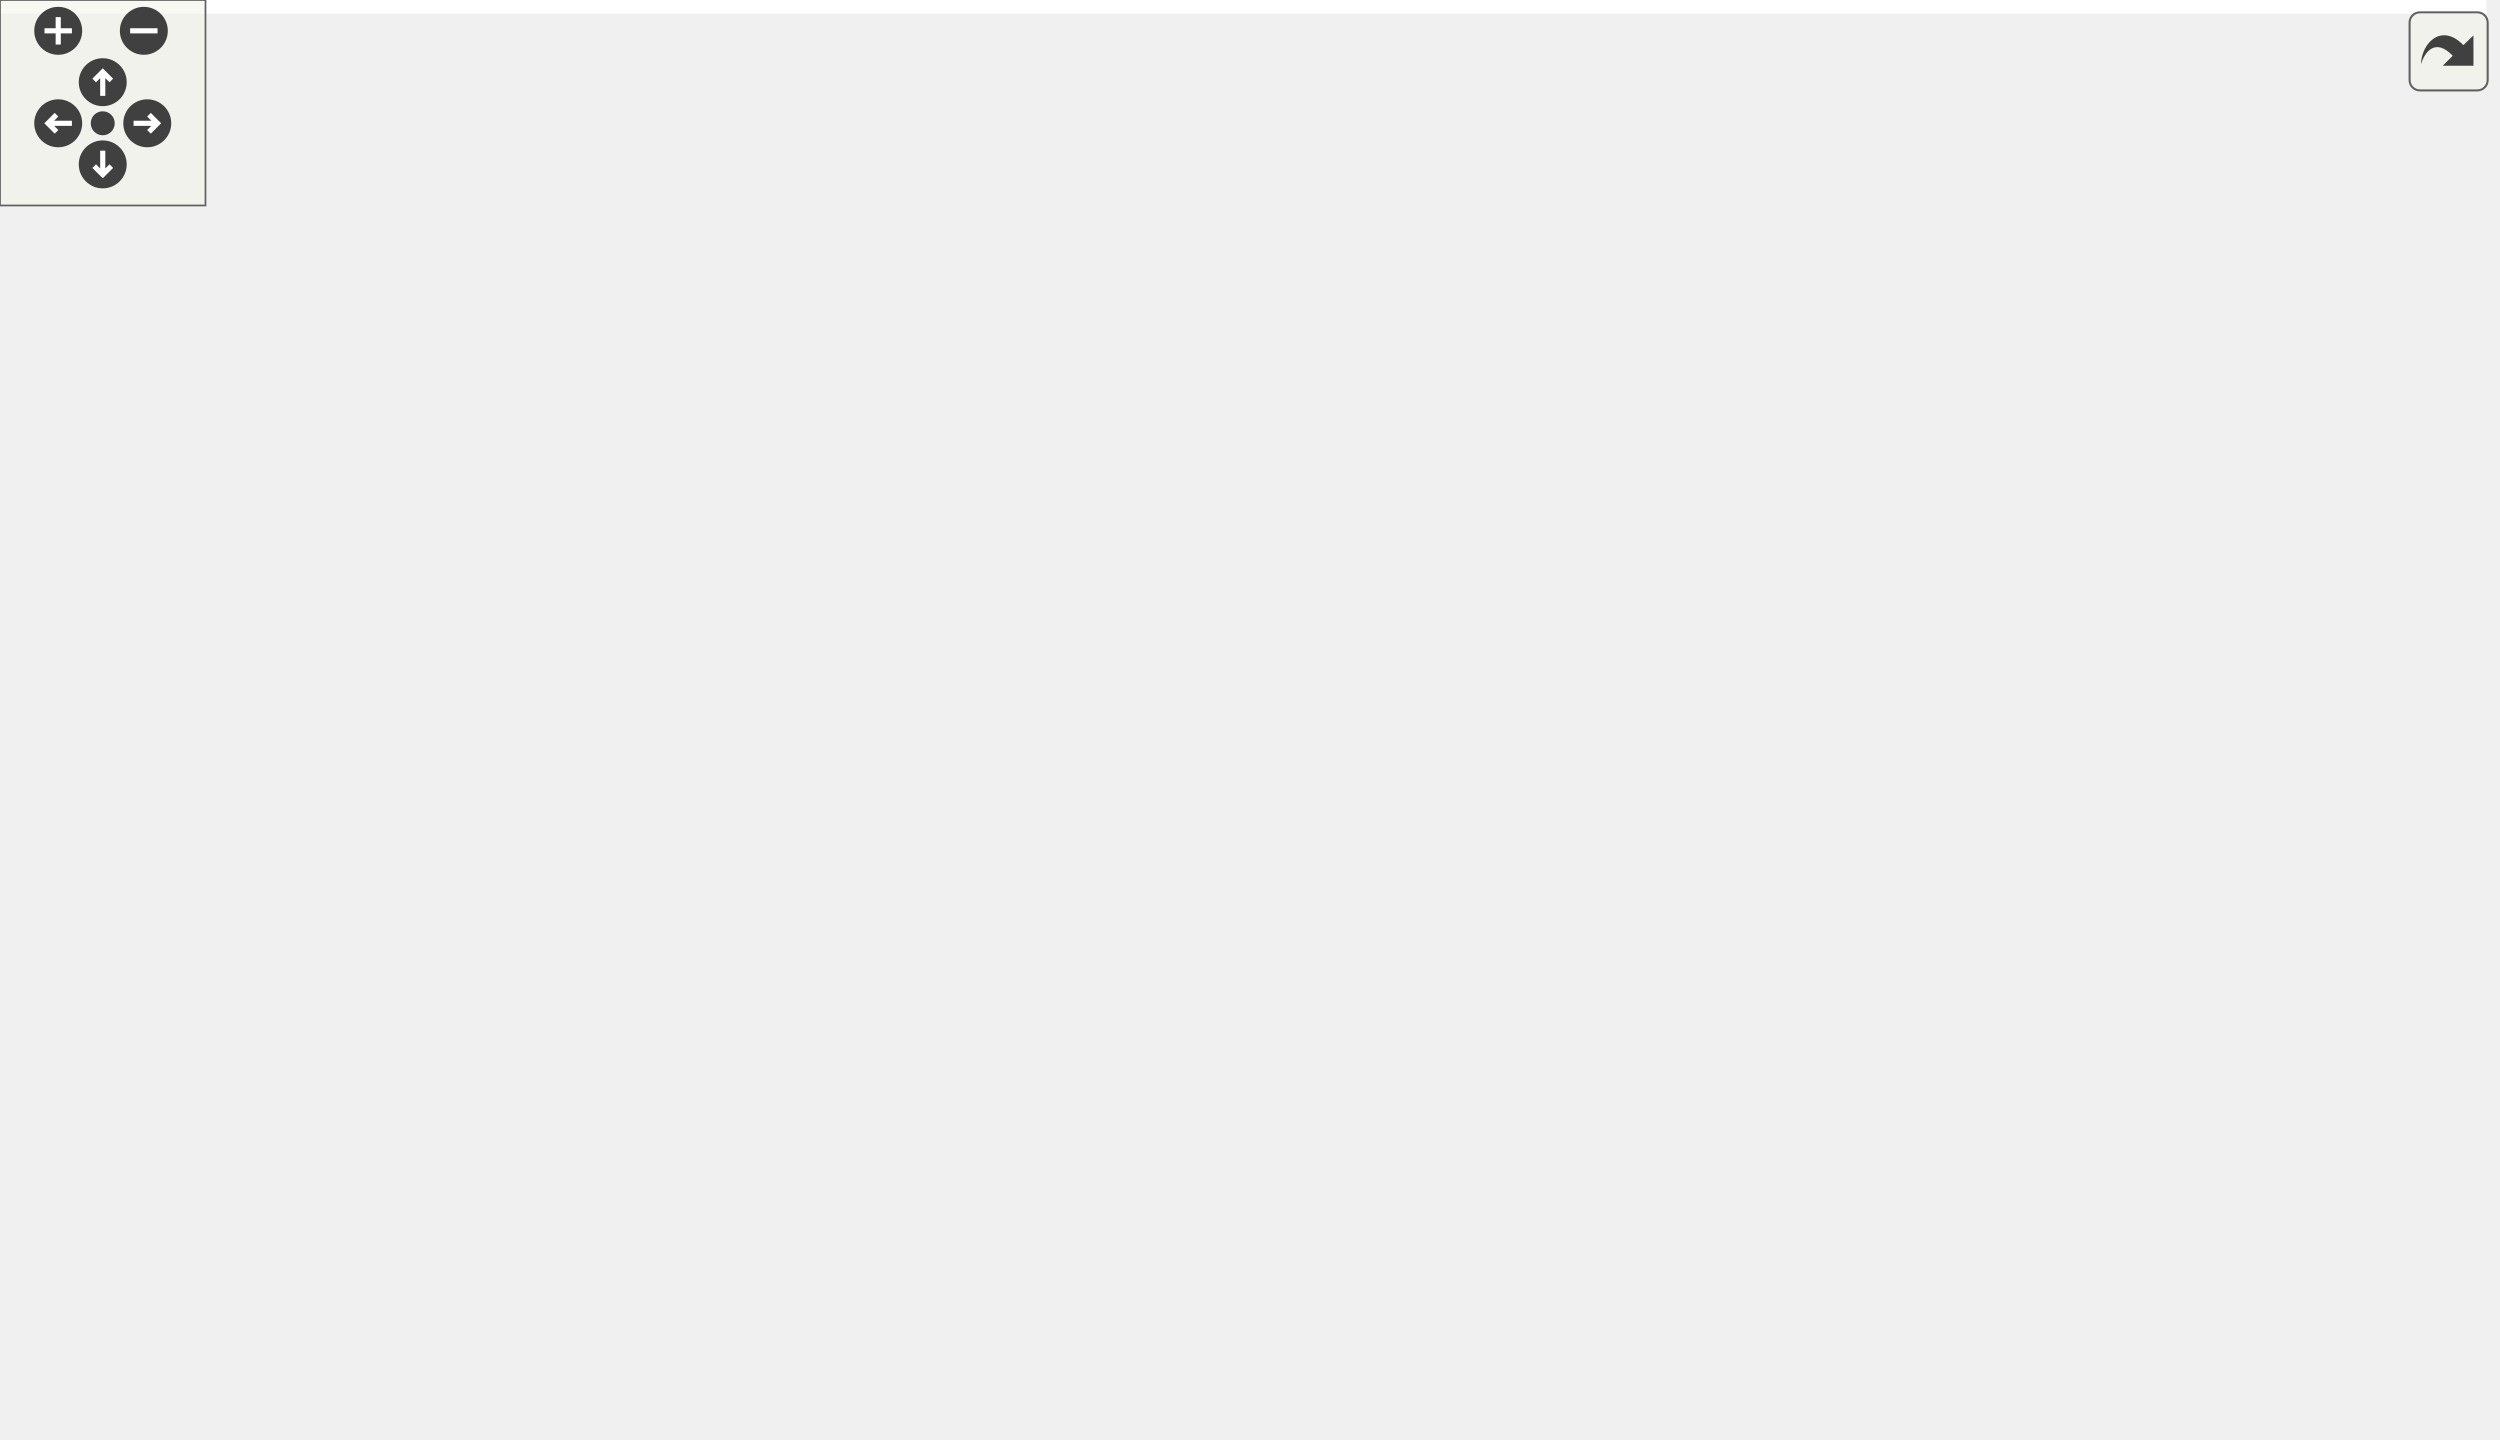
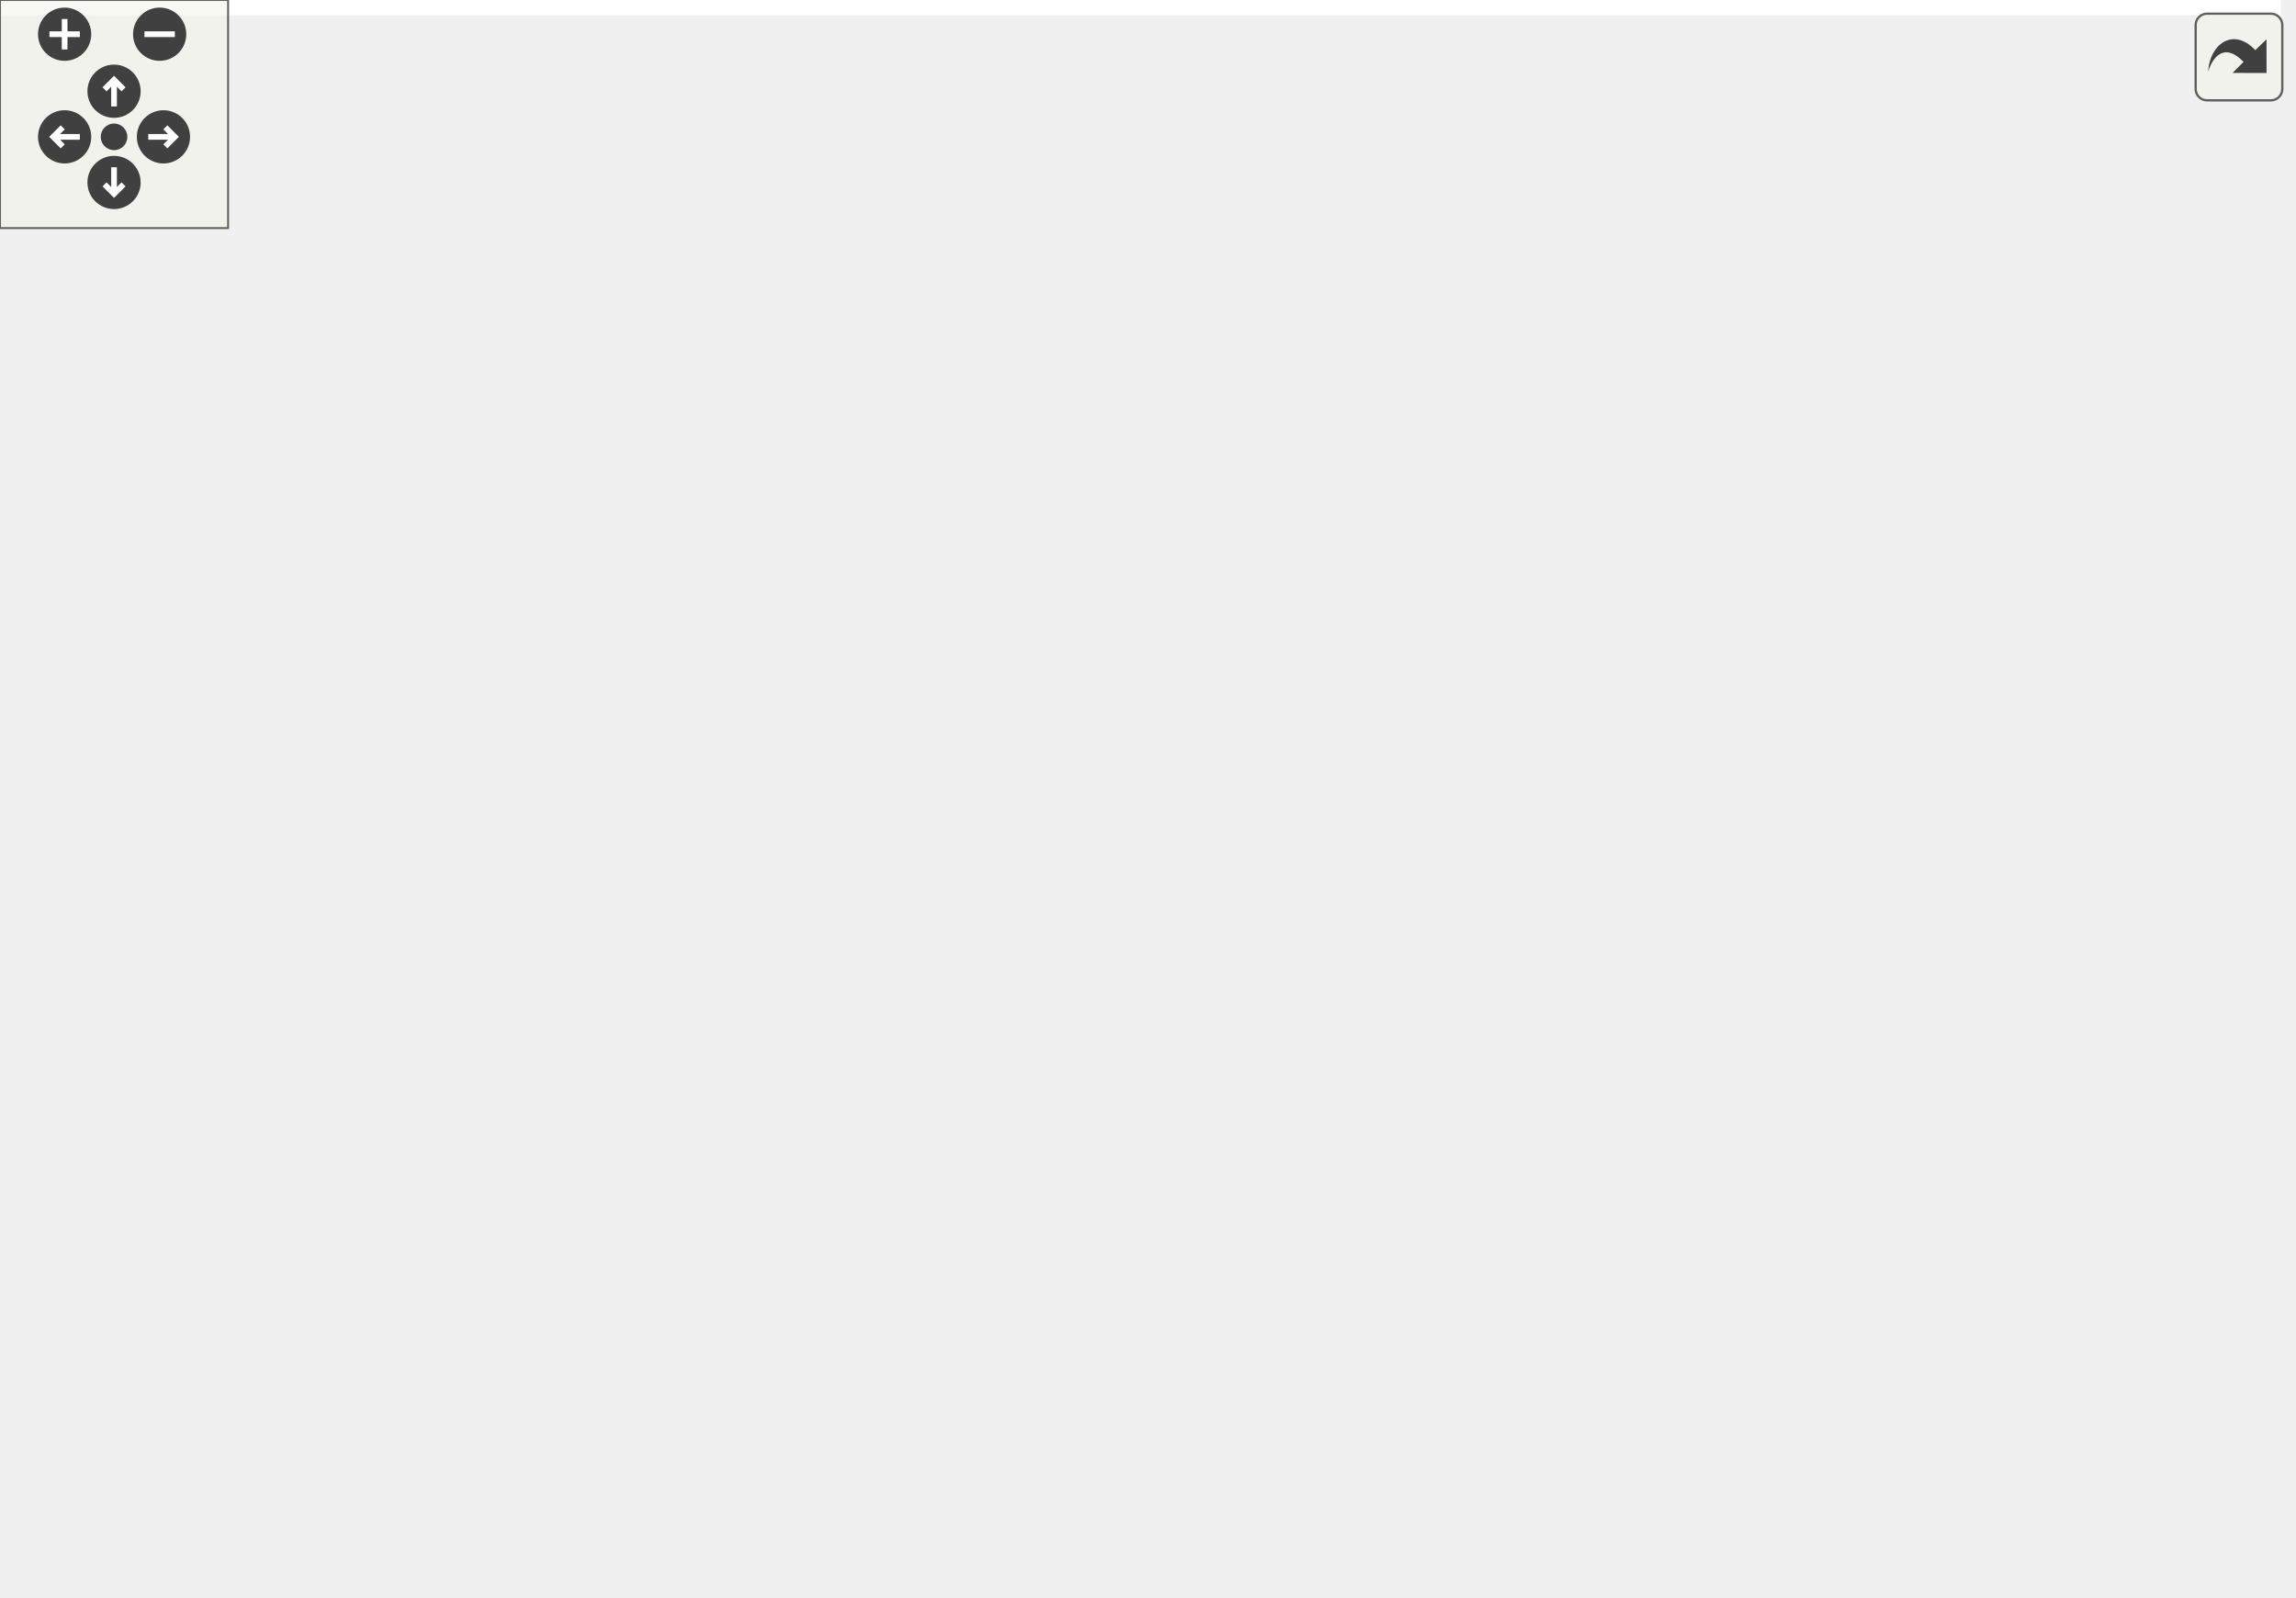
<svg xmlns="http://www.w3.org/2000/svg" xmlns:xlink="http://www.w3.org/1999/xlink" id="main" version="1.1" xml:space="preserve">
  <style type="text/css">
.edge:hover path { stroke: red; }
.edge:hover polygon { stroke: red; fill: red; }
</style>
  <defs>
    <circle id="rim" cx="0" cy="0" r="7" />
    <circle id="rim2" cx="0" cy="0" r="3.5" />
    <g id="zoomPlus">
      <use xlink:href="#rim" fill="#404040">
        <set attributeName="fill" to="#808080" begin="zoomplus.mouseover" end="zoomplus.mouseout" />
      </use>
      <path d="M-4,0h8M0,-4v8" fill="none" stroke="white" stroke-width="1.5" pointer-events="none" />
    </g>
    <g id="zoomMin">
      <use xlink:href="#rim" fill="#404040">
        <set attributeName="fill" to="#808080" begin="zoomminus.mouseover" end="zoomminus.mouseout" />
      </use>
      <path d="M-4,0h8" fill="none" stroke="white" stroke-width="1.5" pointer-events="none" />
    </g>
    <g id="dirArrow">
      <path fill="none" stroke="white" stroke-width="1.5" d="M0,-3.0v7 M-2.5,-0.5L0,-3.0L2.5,-0.5" />
    </g>
    <g id="resetDef">
      <use xlink:href="#rim2" fill="#404040">
        <set attributeName="fill" to="#808080" begin="reset.mouseover" end="reset.mouseout" />
      </use>
    </g>
  </defs>
  <svg id="graph" class="graph">
    <g id="viewport">
-       <polygon fill="white" stroke="none" points="-4,4 -4,-360 726,-360 726,4 -4,4" />
+       <polygon fill="white" stroke="none" points="-4,4 -4,-360 600,-360 600,4 -4,4" />
      <g id="node1" class="node">
-         <polygon fill="#bfbfbf" stroke="black" points="213.5,-336.5 213.5,-355.5 284.5,-355.5 284.5,-336.5 213.5,-336.5" />
-         <text text-anchor="middle" x="249" y="-343.5" font-family="Helvetica,sans-Serif" font-size="10.00">LineEdit.hpp</text>
+         <polygon fill="#bfbfbf" stroke="black" points="335.5,-336.5 335.5,-355.5 406.5,-355.5 406.5,-336.5 335.5,-336.5" />
+         <text text-anchor="middle" x="371" y="-343.5" font-family="Helvetica,sans-Serif" font-size="10.00">LineEdit.hpp</text>
      </g>
      <g id="node2" class="node">
        <g id="a_node2">
          <a xlink:href="_widget_8hpp.html" target="_top" xlink:title="Widget.hpp">
-             <polygon fill="white" stroke="black" points="66,-224.5 66,-243.5 132,-243.5 132,-224.5 66,-224.5" />
-             <text text-anchor="middle" x="99" y="-231.5" font-family="Helvetica,sans-Serif" font-size="10.00">Widget.hpp</text>
+             <polygon fill="white" stroke="black" points="147,-280.5 147,-299.5 213,-299.5 213,-280.5 147,-280.5" />
+             <text text-anchor="middle" x="180" y="-287.5" font-family="Helvetica,sans-Serif" font-size="10.00">Widget.hpp</text>
          </a>
        </g>
      </g>
      <g id="edge1" class="edge">
-         <path fill="none" stroke="midnightblue" d="M213.325,-341.71C183.872,-337.13 142.989,-326.179 118,-300 106.214,-287.653 101.685,-268.404 99.973,-254.053" />
-         <polygon fill="midnightblue" stroke="midnightblue" points="103.439,-253.493 99.119,-243.819 96.463,-254.076 103.439,-253.493" />
+         <path fill="none" stroke="midnightblue" d="M340.735,-336.444C308.045,-327.201 255.818,-312.436 219.817,-302.257" />
+         <polygon fill="midnightblue" stroke="midnightblue" points="220.698,-298.869 210.123,-299.516 218.794,-305.605 220.698,-298.869" />
+       </g>
+       <g id="node19" class="node">
+         <g id="a_node19">
+           <a xlink:href="_graphics_rectangle_8hpp.html" target="_top" xlink:title="GraphicsRectangle.hpp">
+             <polygon fill="white" stroke="black" points="249.5,-280.5 249.5,-299.5 368.5,-299.5 368.5,-280.5 249.5,-280.5" />
+             <text text-anchor="middle" x="309" y="-287.5" font-family="Helvetica,sans-Serif" font-size="10.00">GraphicsRectangle.hpp</text>
+           </a>
+         </g>
+       </g>
+       <g id="edge22" class="edge">
+         <path fill="none" stroke="midnightblue" d="M361.039,-336.324C351.873,-328.341 338.063,-316.313 326.972,-306.653" />
+         <polygon fill="midnightblue" stroke="midnightblue" points="328.982,-303.762 319.143,-299.834 324.385,-309.041 328.982,-303.762" />
+       </g>
+       <g id="node21" class="node">
+         <g id="a_node21">
+           <a xlink:href="_graphics_text_8hpp.html" target="_top" xlink:title="Classe GraphicsText. ">
+             <polygon fill="white" stroke="black" points="502,-224.5 502,-243.5 596,-243.5 596,-224.5 502,-224.5" />
+             <text text-anchor="middle" x="549" y="-231.5" font-family="Helvetica,sans-Serif" font-size="10.00">GraphicsText.hpp</text>
+           </a>
+         </g>
+       </g>
+       <g id="edge25" class="edge">
+         <path fill="none" stroke="midnightblue" d="M404.686,-336.438C429.164,-329.208 462.358,-317.249 488,-300 507.566,-286.838 525.451,-266.316 536.725,-251.859" />
+         <polygon fill="midnightblue" stroke="midnightblue" points="539.608,-253.849 542.845,-243.761 534.023,-249.628 539.608,-253.849" />
      </g>
      <g id="node22" class="node">
        <g id="a_node22">
-           <a xlink:href="_graphics_rectangle_8hpp.html" target="_top" xlink:title="GraphicsRectangle.hpp">
-             <polygon fill="white" stroke="black" points="127.5,-280.5 127.5,-299.5 246.5,-299.5 246.5,-280.5 127.5,-280.5" />
-             <text text-anchor="middle" x="187" y="-287.5" font-family="Helvetica,sans-Serif" font-size="10.00">GraphicsRectangle.hpp</text>
-           </a>
-         </g>
-       </g>
-       <g id="edge27" class="edge">
-         <path fill="none" stroke="midnightblue" d="M239.039,-336.324C229.873,-328.341 216.063,-316.313 204.972,-306.653" />
-         <polygon fill="midnightblue" stroke="midnightblue" points="206.982,-303.762 197.143,-299.834 202.385,-309.041 206.982,-303.762" />
-       </g>
-       <g id="node24" class="node">
-         <g id="a_node24">
-           <a xlink:href="_graphics_text_8hpp.html" target="_top" xlink:title="Classe GraphicsText. ">
-             <polygon fill="white" stroke="black" points="375,-224.5 375,-243.5 469,-243.5 469,-224.5 375,-224.5" />
-             <text text-anchor="middle" x="422" y="-231.5" font-family="Helvetica,sans-Serif" font-size="10.00">GraphicsText.hpp</text>
-           </a>
-         </g>
-       </g>
-       <g id="edge30" class="edge">
-         <path fill="none" stroke="midnightblue" d="M283.952,-336.458C308.431,-329.353 341.086,-317.539 366,-300 384.384,-287.058 400.556,-266.781 410.735,-252.318" />
-         <polygon fill="midnightblue" stroke="midnightblue" points="413.803,-254.029 416.521,-243.789 408.01,-250.099 413.803,-254.029" />
-       </g>
-       <g id="node25" class="node">
-         <g id="a_node25">
          <a xlink:href="_graphics_line_8hpp.html" target="_top" xlink:title="GraphicsLine.hpp">
-             <polygon fill="white" stroke="black" points="265,-280.5 265,-299.5 357,-299.5 357,-280.5 265,-280.5" />
-             <text text-anchor="middle" x="311" y="-287.5" font-family="Helvetica,sans-Serif" font-size="10.00">GraphicsLine.hpp</text>
-           </a>
-         </g>
-       </g>
-       <g id="edge33" class="edge">
-         <path fill="none" stroke="midnightblue" d="M258.961,-336.324C268.127,-328.341 281.937,-316.313 293.028,-306.653" />
-         <polygon fill="midnightblue" stroke="midnightblue" points="295.615,-309.041 300.857,-299.834 291.018,-303.762 295.615,-309.041" />
+             <polygon fill="white" stroke="black" points="387,-280.5 387,-299.5 479,-299.5 479,-280.5 387,-280.5" />
+             <text text-anchor="middle" x="433" y="-287.5" font-family="Helvetica,sans-Serif" font-size="10.00">GraphicsLine.hpp</text>
+           </a>
+         </g>
+       </g>
+       <g id="edge28" class="edge">
+         <path fill="none" stroke="midnightblue" d="M380.961,-336.324C390.127,-328.341 403.937,-316.313 415.028,-306.653" />
+         <polygon fill="midnightblue" stroke="midnightblue" points="417.615,-309.041 422.857,-299.834 413.018,-303.762 417.615,-309.041" />
      </g>
      <g id="node3" class="node">
-         <polygon fill="white" stroke="#bfbfbf" points="-0.5,-0.5 -0.5,-19.5 126.5,-19.5 126.5,-0.5 -0.5,-0.5" />
-         <text text-anchor="middle" x="63" y="-7.5" font-family="Helvetica,sans-Serif" font-size="10.00">boost/signals2/signal.hpp</text>
+         <polygon fill="white" stroke="#bfbfbf" points="98.5,-224.5 98.5,-243.5 225.5,-243.5 225.5,-224.5 98.5,-224.5" />
+         <text text-anchor="middle" x="162" y="-231.5" font-family="Helvetica,sans-Serif" font-size="10.00">boost/signals2/signal.hpp</text>
      </g>
      <g id="edge2" class="edge">
-         <path fill="none" stroke="midnightblue" d="M85.495,-224.373C74.142,-216.366 58.453,-203.387 50,-188 21.622,-136.339 42.914,-63.051 55.49,-29.305" />
-         <polygon fill="midnightblue" stroke="midnightblue" points="58.818,-30.403 59.193,-19.815 52.297,-27.859 58.818,-30.403" />
+         <path fill="none" stroke="midnightblue" d="M177.028,-280.083C174.616,-272.849 171.136,-262.409 168.132,-253.397" />
+         <polygon fill="midnightblue" stroke="midnightblue" points="171.4,-252.131 164.917,-243.751 164.759,-254.345 171.4,-252.131" />
      </g>
      <g id="node4" class="node">
-         <polygon fill="white" stroke="#bfbfbf" points="59,-168.5 59,-187.5 139,-187.5 139,-168.5 59,-168.5" />
-         <text text-anchor="middle" x="99" y="-175.5" font-family="Helvetica,sans-Serif" font-size="10.00">boost/bind.hpp</text>
+         <polygon fill="white" stroke="#bfbfbf" points="0,-224.5 0,-243.5 80,-243.5 80,-224.5 0,-224.5" />
+         <text text-anchor="middle" x="40" y="-231.5" font-family="Helvetica,sans-Serif" font-size="10.00">boost/bind.hpp</text>
      </g>
      <g id="edge3" class="edge">
-         <path fill="none" stroke="midnightblue" d="M99,-224.083C99,-217.006 99,-206.861 99,-197.986" />
-         <polygon fill="midnightblue" stroke="midnightblue" points="102.5,-197.751 99,-187.751 95.5,-197.751 102.5,-197.751" />
+         <path fill="none" stroke="midnightblue" d="M157.817,-280.444C134.572,-271.478 97.851,-257.314 71.585,-247.183" />
+         <polygon fill="midnightblue" stroke="midnightblue" points="72.669,-243.85 62.08,-243.516 70.15,-250.381 72.669,-243.85" />
      </g>
      <g id="node5" class="node">
        <g id="a_node5">
          <a xlink:href="_graphics_item_8hpp.html" target="_top" xlink:title="Classe GraphicsItem. ">
-             <polygon fill="white" stroke="black" points="199,-168.5 199,-187.5 293,-187.5 293,-168.5 199,-168.5" />
-             <text text-anchor="middle" x="246" y="-175.5" font-family="Helvetica,sans-Serif" font-size="10.00">GraphicsItem.hpp</text>
+             <polygon fill="white" stroke="black" points="259,-168.5 259,-187.5 353,-187.5 353,-168.5 259,-168.5" />
+             <text text-anchor="middle" x="306" y="-175.5" font-family="Helvetica,sans-Serif" font-size="10.00">GraphicsItem.hpp</text>
          </a>
        </g>
      </g>
      <g id="edge4" class="edge">
-         <path fill="none" stroke="midnightblue" d="M122.293,-224.444C146.807,-215.438 185.596,-201.189 213.2,-191.049" />
-         <polygon fill="midnightblue" stroke="midnightblue" points="214.637,-194.25 222.816,-187.516 212.223,-187.679 214.637,-194.25" />
+         <path fill="none" stroke="midnightblue" d="M190.455,-280.494C201.409,-271.534 219.066,-256.955 234,-244 253.141,-227.396 274.655,-207.855 289.14,-194.566" />
+         <polygon fill="midnightblue" stroke="midnightblue" points="291.795,-196.879 296.785,-187.533 287.056,-191.727 291.795,-196.879" />
      </g>
      <g id="node6" class="node">
-         <polygon fill="white" stroke="#bfbfbf" points="186,-0.5 186,-19.5 230,-19.5 230,-0.5 186,-0.5" />
-         <text text-anchor="middle" x="208" y="-7.5" font-family="Helvetica,sans-Serif" font-size="10.00">vector</text>
+         <polygon fill="white" stroke="#bfbfbf" points="359,-112.5 359,-131.5 403,-131.5 403,-112.5 359,-112.5" />
+         <text text-anchor="middle" x="381" y="-119.5" font-family="Helvetica,sans-Serif" font-size="10.00">vector</text>
      </g>
      <g id="edge5" class="edge">
-         <path fill="none" stroke="midnightblue" d="M245.22,-168.353C243.273,-148.305 237.504,-97.222 226,-56 223.455,-46.882 219.671,-37.088 216.228,-28.972" />
-         <polygon fill="midnightblue" stroke="midnightblue" points="219.406,-27.505 212.169,-19.768 213.002,-30.33 219.406,-27.505" />
+         <path fill="none" stroke="midnightblue" d="M318.05,-168.324C329.463,-160.107 346.831,-147.602 360.435,-137.807" />
+         <polygon fill="midnightblue" stroke="midnightblue" points="362.66,-140.517 368.731,-131.834 358.57,-134.837 362.66,-140.517" />
      </g>
      <g id="node7" class="node">
-         <polygon fill="white" stroke="#bfbfbf" points="49,-112.5 49,-131.5 79,-131.5 79,-112.5 49,-112.5" />
-         <text text-anchor="middle" x="64" y="-119.5" font-family="Helvetica,sans-Serif" font-size="10.00">set</text>
+         <polygon fill="white" stroke="#bfbfbf" points="421,-112.5 421,-131.5 451,-131.5 451,-112.5 421,-112.5" />
+         <text text-anchor="middle" x="436" y="-119.5" font-family="Helvetica,sans-Serif" font-size="10.00">set</text>
      </g>
      <g id="edge6" class="edge">
-         <path fill="none" stroke="midnightblue" d="M213.083,-168.462C182.964,-160.466 137.002,-147.804 88.829,-132.085" />
-         <polygon fill="midnightblue" stroke="midnightblue" points="89.762,-128.707 79.169,-128.901 87.571,-135.356 89.762,-128.707" />
+         <path fill="none" stroke="midnightblue" d="M326.599,-168.444C349.629,-158.877 386.905,-143.393 411.435,-133.204" />
+         <polygon fill="midnightblue" stroke="midnightblue" points="412.886,-136.391 420.778,-129.323 410.2,-129.927 412.886,-136.391" />
      </g>
      <g id="node8" class="node">
-         <polygon fill="white" stroke="#bfbfbf" points="97,-112.5 97,-131.5 149,-131.5 149,-112.5 97,-112.5" />
-         <text text-anchor="middle" x="123" y="-119.5" font-family="Helvetica,sans-Serif" font-size="10.00">memory</text>
+         <polygon fill="white" stroke="#bfbfbf" points="469,-112.5 469,-131.5 521,-131.5 521,-112.5 469,-112.5" />
+         <text text-anchor="middle" x="495" y="-119.5" font-family="Helvetica,sans-Serif" font-size="10.00">memory</text>
      </g>
      <g id="edge7" class="edge">
-         <path fill="none" stroke="midnightblue" d="M226.51,-168.444C206.358,-159.596 174.677,-145.687 151.669,-135.586" />
-         <polygon fill="midnightblue" stroke="midnightblue" points="152.962,-132.332 142.399,-131.516 150.148,-138.741 152.962,-132.332" />
+         <path fill="none" stroke="midnightblue" d="M335.948,-168.444C369.295,-158.916 423.185,-143.519 458.852,-133.328" />
+         <polygon fill="midnightblue" stroke="midnightblue" points="460.191,-136.586 468.844,-130.473 458.268,-129.855 460.191,-136.586" />
      </g>
      <g id="node9" class="node">
-         <g id="a_node9">
+         <polygon fill="white" stroke="#bfbfbf" points="38.5,-112.5 38.5,-131.5 97.5,-131.5 97.5,-112.5 38.5,-112.5" />
+         <text text-anchor="middle" x="68" y="-119.5" font-family="Helvetica,sans-Serif" font-size="10.00">functional</text>
+       </g>
+       <g id="edge8" class="edge">
+         <path fill="none" stroke="midnightblue" d="M267.256,-168.418C228.991,-159.912 168.536,-146.393 107.638,-132.362" />
+         <polygon fill="midnightblue" stroke="midnightblue" points="108.394,-128.945 97.863,-130.106 106.82,-135.765 108.394,-128.945" />
+       </g>
+       <g id="node10" class="node">
+         <g id="a_node10">
          <a xlink:href="_color_8hpp.html" target="_top" xlink:title="Classe Color. ">
-             <polygon fill="white" stroke="black" points="167.5,-112.5 167.5,-131.5 226.5,-131.5 226.5,-112.5 167.5,-112.5" />
-             <text text-anchor="middle" x="197" y="-119.5" font-family="Helvetica,sans-Serif" font-size="10.00">Color.hpp</text>
-           </a>
-         </g>
-       </g>
-       <g id="edge8" class="edge">
-         <path fill="none" stroke="midnightblue" d="M237.909,-168.083C230.845,-160.298 220.412,-148.801 211.851,-139.367" />
-         <polygon fill="midnightblue" stroke="midnightblue" points="214.253,-136.805 204.941,-131.751 209.069,-141.509 214.253,-136.805" />
-       </g>
-       <g id="node13" class="node">
-         <g id="a_node13">
-           <a xlink:href="_canvas_8hpp.html" target="_top" xlink:title="Canvas.hpp">
-             <polygon fill="white" stroke="black" points="385.5,-112.5 385.5,-131.5 454.5,-131.5 454.5,-112.5 385.5,-112.5" />
-             <text text-anchor="middle" x="420" y="-119.5" font-family="Helvetica,sans-Serif" font-size="10.00">Canvas.hpp</text>
-           </a>
-         </g>
-       </g>
-       <g id="edge12" class="edge">
-         <path fill="none" stroke="midnightblue" d="M273.571,-168.444C303.097,-159.28 350.118,-144.688 382.883,-134.519" />
-         <polygon fill="midnightblue" stroke="midnightblue" points="384.045,-137.823 392.558,-131.516 381.97,-131.138 384.045,-137.823" />
-       </g>
-       <g id="node21" class="node">
-         <g id="a_node21">
-           <a xlink:href="_event_8hpp.html" target="_top" xlink:title="Classe Event. ">
-             <polygon fill="white" stroke="black" points="297.5,-112.5 297.5,-131.5 358.5,-131.5 358.5,-112.5 297.5,-112.5" />
-             <text text-anchor="middle" x="328" y="-119.5" font-family="Helvetica,sans-Serif" font-size="10.00">Event.hpp</text>
-           </a>
-         </g>
-       </g>
-       <g id="edge24" class="edge">
-         <path fill="none" stroke="midnightblue" d="M259.175,-168.324C271.847,-159.979 291.233,-147.212 306.206,-137.352" />
-         <polygon fill="midnightblue" stroke="midnightblue" points="308.431,-140.078 314.858,-131.655 304.581,-134.231 308.431,-140.078" />
-       </g>
-       <g id="node10" class="node">
-         <polygon fill="white" stroke="#bfbfbf" points="112,-56.5 112,-75.5 158,-75.5 158,-56.5 112,-56.5" />
-         <text text-anchor="middle" x="135" y="-63.5" font-family="Helvetica,sans-Serif" font-size="10.00">cstdint</text>
+             <polygon fill="white" stroke="black" points="115.5,-112.5 115.5,-131.5 174.5,-131.5 174.5,-112.5 115.5,-112.5" />
+             <text text-anchor="middle" x="145" y="-119.5" font-family="Helvetica,sans-Serif" font-size="10.00">Color.hpp</text>
+           </a>
+         </g>
      </g>
      <g id="edge9" class="edge">
-         <path fill="none" stroke="midnightblue" d="M187.039,-112.324C177.873,-104.341 164.063,-92.313 152.972,-82.653" />
-         <polygon fill="midnightblue" stroke="midnightblue" points="154.982,-79.762 145.143,-75.834 150.385,-85.041 154.982,-79.762" />
-       </g>
-       <g id="node11" class="node">
-         <polygon fill="white" stroke="#bfbfbf" points="176.5,-56.5 176.5,-75.5 217.5,-75.5 217.5,-56.5 176.5,-56.5" />
-         <text text-anchor="middle" x="197" y="-63.5" font-family="Helvetica,sans-Serif" font-size="10.00">string</text>
-       </g>
-       <g id="edge10" class="edge">
-         <path fill="none" stroke="midnightblue" d="M197,-112.083C197,-105.006 197,-94.861 197,-85.987" />
-         <polygon fill="midnightblue" stroke="midnightblue" points="200.5,-85.751 197,-75.751 193.5,-85.751 200.5,-85.751" />
-       </g>
-       <g id="node12" class="node">
-         <polygon fill="white" stroke="#bfbfbf" points="274,-56.5 274,-75.5 382,-75.5 382,-56.5 274,-56.5" />
-         <text text-anchor="middle" x="328" y="-63.5" font-family="Helvetica,sans-Serif" font-size="10.00">ez-lib/ez-draw++.hpp</text>
-       </g>
-       <g id="edge11" class="edge">
-         <path fill="none" stroke="midnightblue" d="M217.757,-112.444C239.316,-103.557 273.263,-89.563 297.794,-79.451" />
-         <polygon fill="midnightblue" stroke="midnightblue" points="299.428,-82.563 307.34,-75.516 296.761,-76.092 299.428,-82.563" />
-       </g>
-       <g id="edge13" class="edge">
-         <path fill="none" stroke="midnightblue" d="M405.219,-112.324C390.733,-103.822 368.427,-90.729 351.507,-80.797" />
-         <polygon fill="midnightblue" stroke="midnightblue" points="353.141,-77.698 342.745,-75.654 349.597,-83.735 353.141,-77.698" />
+         <path fill="none" stroke="midnightblue" d="M280.489,-168.444C253.404,-159.359 210.41,-144.939 180.131,-134.783" />
+         <polygon fill="midnightblue" stroke="midnightblue" points="180.986,-131.378 170.392,-131.516 178.76,-138.015 180.986,-131.378" />
      </g>
      <g id="node14" class="node">
        <g id="a_node14">
+           <a xlink:href="_canvas_8hpp.html" target="_top" xlink:title="Canvas.hpp">
+             <polygon fill="white" stroke="black" points="271.5,-112.5 271.5,-131.5 340.5,-131.5 340.5,-112.5 271.5,-112.5" />
+             <text text-anchor="middle" x="306" y="-119.5" font-family="Helvetica,sans-Serif" font-size="10.00">Canvas.hpp</text>
+           </a>
+         </g>
+       </g>
+       <g id="edge13" class="edge">
+         <path fill="none" stroke="midnightblue" d="M306,-168.083C306,-161.006 306,-150.861 306,-141.986" />
+         <polygon fill="midnightblue" stroke="midnightblue" points="309.5,-141.751 306,-131.751 302.5,-141.751 309.5,-141.751" />
+       </g>
+       <g id="node18" class="node">
+         <g id="a_node18">
+           <a xlink:href="_event_8hpp.html" target="_top" xlink:title="Classe Event. ">
+             <polygon fill="white" stroke="black" points="192.5,-112.5 192.5,-131.5 253.5,-131.5 253.5,-112.5 192.5,-112.5" />
+             <text text-anchor="middle" x="223" y="-119.5" font-family="Helvetica,sans-Serif" font-size="10.00">Event.hpp</text>
+           </a>
+         </g>
+       </g>
+       <g id="edge19" class="edge">
+         <path fill="none" stroke="midnightblue" d="M292.665,-168.324C279.838,-159.979 260.215,-147.212 245.06,-137.352" />
+         <polygon fill="midnightblue" stroke="midnightblue" points="246.593,-134.174 236.302,-131.655 242.776,-140.042 246.593,-134.174" />
+       </g>
+       <g id="node11" class="node">
+         <polygon fill="white" stroke="#bfbfbf" points="45,-56.5 45,-75.5 91,-75.5 91,-56.5 45,-56.5" />
+         <text text-anchor="middle" x="68" y="-63.5" font-family="Helvetica,sans-Serif" font-size="10.00">cstdint</text>
+       </g>
+       <g id="edge10" class="edge">
+         <path fill="none" stroke="midnightblue" d="M132.629,-112.324C120.842,-104.058 102.868,-91.453 88.865,-81.632" />
+         <polygon fill="midnightblue" stroke="midnightblue" points="90.538,-78.531 80.341,-75.654 86.518,-84.262 90.538,-78.531" />
+       </g>
+       <g id="node12" class="node">
+         <polygon fill="white" stroke="#bfbfbf" points="109.5,-56.5 109.5,-75.5 150.5,-75.5 150.5,-56.5 109.5,-56.5" />
+         <text text-anchor="middle" x="130" y="-63.5" font-family="Helvetica,sans-Serif" font-size="10.00">string</text>
+       </g>
+       <g id="edge11" class="edge">
+         <path fill="none" stroke="midnightblue" d="M142.523,-112.083C140.514,-104.849 137.614,-94.409 135.11,-85.397" />
+         <polygon fill="midnightblue" stroke="midnightblue" points="138.48,-84.45 132.431,-75.751 131.735,-86.323 138.48,-84.45" />
+       </g>
+       <g id="node13" class="node">
+         <polygon fill="white" stroke="#bfbfbf" points="169,-56.5 169,-75.5 277,-75.5 277,-56.5 169,-56.5" />
+         <text text-anchor="middle" x="223" y="-63.5" font-family="Helvetica,sans-Serif" font-size="10.00">ez-lib/ez-draw++.hpp</text>
+       </g>
+       <g id="edge12" class="edge">
+         <path fill="none" stroke="midnightblue" d="M157.532,-112.324C169.586,-103.979 188.027,-91.212 202.269,-81.352" />
+         <polygon fill="midnightblue" stroke="midnightblue" points="204.269,-84.224 210.499,-75.654 200.285,-78.469 204.269,-84.224" />
+       </g>
+       <g id="edge14" class="edge">
+         <path fill="none" stroke="midnightblue" d="M292.665,-112.324C279.838,-103.979 260.215,-91.212 245.06,-81.352" />
+         <polygon fill="midnightblue" stroke="midnightblue" points="246.593,-78.174 236.302,-75.654 242.776,-84.042 246.593,-78.174" />
+       </g>
+       <g id="node15" class="node">
+         <g id="a_node15">
          <a xlink:href="_point_8hpp.html" target="_top" xlink:title="Classe point. ">
-             <polygon fill="white" stroke="black" points="400,-56.5 400,-75.5 458,-75.5 458,-56.5 400,-56.5" />
-             <text text-anchor="middle" x="429" y="-63.5" font-family="Helvetica,sans-Serif" font-size="10.00">Point.hpp</text>
-           </a>
-         </g>
-       </g>
-       <g id="edge14" class="edge">
-         <path fill="none" stroke="midnightblue" d="M421.486,-112.083C422.679,-104.927 424.394,-94.635 425.885,-85.691" />
-         <polygon fill="midnightblue" stroke="midnightblue" points="429.35,-86.19 427.541,-75.751 422.445,-85.04 429.35,-86.19" />
+             <polygon fill="white" stroke="black" points="333,-56.5 333,-75.5 391,-75.5 391,-56.5 333,-56.5" />
+             <text text-anchor="middle" x="362" y="-63.5" font-family="Helvetica,sans-Serif" font-size="10.00">Point.hpp</text>
+           </a>
+         </g>
+       </g>
+       <g id="edge15" class="edge">
+         <path fill="none" stroke="midnightblue" d="M314.997,-112.324C323.194,-104.42 335.506,-92.548 345.472,-82.938" />
+         <polygon fill="midnightblue" stroke="midnightblue" points="348.07,-85.295 352.839,-75.834 343.211,-80.256 348.07,-85.295" />
+       </g>
+       <g id="node17" class="node">
+         <g id="a_node17">
+           <a xlink:href="_font_8hpp.html" target="_top" xlink:title="Font.hpp">
+             <polygon fill="white" stroke="black" points="409.5,-56.5 409.5,-75.5 464.5,-75.5 464.5,-56.5 409.5,-56.5" />
+             <text text-anchor="middle" x="437" y="-63.5" font-family="Helvetica,sans-Serif" font-size="10.00">Font.hpp</text>
+           </a>
+         </g>
+       </g>
+       <g id="edge17" class="edge">
+         <path fill="none" stroke="midnightblue" d="M326.757,-112.444C348.316,-103.557 382.263,-89.563 406.794,-79.451" />
+         <polygon fill="midnightblue" stroke="midnightblue" points="408.428,-82.563 416.34,-75.516 405.761,-76.092 408.428,-82.563" />
+       </g>
+       <g id="node16" class="node">
+         <polygon fill="white" stroke="#bfbfbf" points="335,-0.5 335,-19.5 389,-19.5 389,-0.5 335,-0.5" />
+         <text text-anchor="middle" x="362" y="-7.5" font-family="Helvetica,sans-Serif" font-size="10.00">iostream</text>
+       </g>
+       <g id="edge16" class="edge">
+         <path fill="none" stroke="midnightblue" d="M362,-56.083C362,-49.006 362,-38.861 362,-29.986" />
+         <polygon fill="midnightblue" stroke="midnightblue" points="365.5,-29.751 362,-19.751 358.5,-29.751 365.5,-29.751" />
+       </g>
+       <g id="edge18" class="edge">
+         <path fill="none" stroke="midnightblue" d="M424.95,-56.324C413.537,-48.107 396.169,-35.602 382.565,-25.807" />
+         <polygon fill="midnightblue" stroke="midnightblue" points="384.43,-22.837 374.269,-19.834 380.34,-28.517 384.43,-22.837" />
+       </g>
+       <g id="edge21" class="edge">
+         <path fill="none" stroke="midnightblue" d="M223,-112.083C223,-105.006 223,-94.861 223,-85.987" />
+         <polygon fill="midnightblue" stroke="midnightblue" points="226.5,-85.751 223,-75.751 219.5,-85.751 226.5,-85.751" />
+       </g>
+       <g id="edge20" class="edge">
+         <path fill="none" stroke="midnightblue" d="M235.788,-112.352C248.687,-103.517 269.062,-89.252 286,-76 306.768,-59.752 329.643,-39.905 344.816,-26.448" />
+         <polygon fill="midnightblue" stroke="midnightblue" points="347.257,-28.961 352.39,-19.693 342.598,-23.737 347.257,-28.961" />
+       </g>
+       <g id="edge24" class="edge">
+         <path fill="none" stroke="midnightblue" d="M308.765,-280.368C308.28,-262.617 307.164,-221.666 306.507,-197.597" />
+         <polygon fill="midnightblue" stroke="midnightblue" points="310.006,-197.492 306.234,-187.591 303.008,-197.683 310.006,-197.492" />
      </g>
      <g id="node20" class="node">
-         <g id="a_node20">
-           <a xlink:href="_font_8hpp.html" target="_top" xlink:title="Font.hpp">
-             <polygon fill="white" stroke="black" points="514.5,-56.5 514.5,-75.5 569.5,-75.5 569.5,-56.5 514.5,-56.5" />
-             <text text-anchor="middle" x="542" y="-63.5" font-family="Helvetica,sans-Serif" font-size="10.00">Font.hpp</text>
-           </a>
-         </g>
-       </g>
-       <g id="edge22" class="edge">
-         <path fill="none" stroke="midnightblue" d="M439.331,-112.444C459.32,-103.596 490.743,-89.688 513.564,-79.587" />
-         <polygon fill="midnightblue" stroke="midnightblue" points="515.032,-82.764 522.759,-75.516 512.198,-76.364 515.032,-82.764" />
-       </g>
-       <g id="edge17" class="edge">
-         <path fill="none" stroke="midnightblue" d="M399.601,-57.742C396.703,-57.115 393.799,-56.522 391,-56 304.204,-39.806 203.471,-26.844 136.779,-19.066" />
-         <polygon fill="midnightblue" stroke="midnightblue" points="137.12,-15.582 126.784,-17.909 136.315,-22.535 137.12,-15.582" />
-       </g>
-       <g id="edge20" class="edge">
-         <path fill="none" stroke="midnightblue" d="M399.911,-58.115C354.58,-47.386 269.77,-27.31 240.146,-20.08" />
-         <polygon fill="midnightblue" stroke="midnightblue" points="240.864,-16.652 230.314,-17.623 239.167,-23.443 240.864,-16.652" />
-       </g>
-       <g id="node15" class="node">
-         <polygon fill="white" stroke="#bfbfbf" points="378.5,-0.5 378.5,-19.5 479.5,-19.5 479.5,-0.5 378.5,-0.5" />
-         <text text-anchor="middle" x="429" y="-7.5" font-family="Helvetica,sans-Serif" font-size="10.00">boost/uuid/uuid.hpp</text>
-       </g>
-       <g id="edge15" class="edge">
-         <path fill="none" stroke="midnightblue" d="M429,-56.083C429,-49.006 429,-38.861 429,-29.986" />
-         <polygon fill="midnightblue" stroke="midnightblue" points="432.5,-29.751 429,-19.751 425.5,-29.751 432.5,-29.751" />
-       </g>
-       <g id="node16" class="node">
-         <polygon fill="white" stroke="#bfbfbf" points="498,-0.5 498,-19.5 650,-19.5 650,-0.5 498,-0.5" />
-         <text text-anchor="middle" x="574" y="-7.5" font-family="Helvetica,sans-Serif" font-size="10.00">boost/uuid/uuid_generators.hpp</text>
-       </g>
-       <g id="edge16" class="edge">
-         <path fill="none" stroke="midnightblue" d="M451.976,-56.444C476.157,-47.438 514.418,-33.189 541.646,-23.049" />
-         <polygon fill="midnightblue" stroke="midnightblue" points="542.982,-26.286 551.132,-19.516 540.539,-19.727 542.982,-26.286" />
-       </g>
-       <g id="node17" class="node">
-         <polygon fill="white" stroke="#bfbfbf" points="668,-0.5 668,-19.5 722,-19.5 722,-0.5 668,-0.5" />
-         <text text-anchor="middle" x="695" y="-7.5" font-family="Helvetica,sans-Serif" font-size="10.00">iostream</text>
-       </g>
-       <g id="edge18" class="edge">
-         <path fill="none" stroke="midnightblue" d="M458.131,-58.836C462.768,-57.874 467.513,-56.901 472,-56 551.9,-39.949 574.687,-38.371 658.002,-20.127" />
-         <polygon fill="midnightblue" stroke="midnightblue" points="658.899,-23.513 667.911,-17.941 657.392,-16.677 658.899,-23.513" />
-       </g>
-       <g id="node18" class="node">
-         <polygon fill="white" stroke="#bfbfbf" points="248.5,-0.5 248.5,-19.5 283.5,-19.5 283.5,-0.5 248.5,-0.5" />
-         <text text-anchor="middle" x="266" y="-7.5" font-family="Helvetica,sans-Serif" font-size="10.00">map</text>
-       </g>
-       <g id="edge19" class="edge">
-         <path fill="none" stroke="midnightblue" d="M402.695,-56.497C376.971,-48.151 336.455,-34.928 293.176,-20.364" />
-         <polygon fill="midnightblue" stroke="midnightblue" points="294.203,-17.017 283.609,-17.138 291.966,-23.65 294.203,-17.017" />
-       </g>
-       <g id="node19" class="node">
-         <polygon fill="white" stroke="#bfbfbf" points="301.5,-0.5 301.5,-19.5 360.5,-19.5 360.5,-0.5 301.5,-0.5" />
-         <text text-anchor="middle" x="331" y="-7.5" font-family="Helvetica,sans-Serif" font-size="10.00">functional</text>
-       </g>
-       <g id="edge21" class="edge">
-         <path fill="none" stroke="midnightblue" d="M413.255,-56.324C397.681,-47.743 373.623,-34.486 355.541,-24.522" />
-         <polygon fill="midnightblue" stroke="midnightblue" points="357.154,-21.415 346.706,-19.654 353.776,-27.546 357.154,-21.415" />
+         <polygon fill="white" stroke="#bfbfbf" points="320,-224.5 320,-243.5 364,-243.5 364,-224.5 320,-224.5" />
+         <text text-anchor="middle" x="342" y="-231.5" font-family="Helvetica,sans-Serif" font-size="10.00">cmath</text>
      </g>
      <g id="edge23" class="edge">
-         <path fill="none" stroke="midnightblue" d="M566.243,-56.444C591.871,-47.399 632.485,-33.064 661.238,-22.916" />
-         <polygon fill="midnightblue" stroke="midnightblue" points="662.605,-26.145 670.87,-19.516 660.275,-19.544 662.605,-26.145" />
+         <path fill="none" stroke="midnightblue" d="M314.449,-280.083C319.014,-272.613 325.668,-261.724 331.293,-252.52" />
+         <polygon fill="midnightblue" stroke="midnightblue" points="334.424,-254.109 336.652,-243.751 328.451,-250.459 334.424,-254.109" />
      </g>
      <g id="edge26" class="edge">
-         <path fill="none" stroke="midnightblue" d="M328,-112.083C328,-105.006 328,-94.861 328,-85.987" />
-         <polygon fill="midnightblue" stroke="midnightblue" points="331.5,-85.751 328,-75.751 324.5,-85.751 331.5,-85.751" />
-       </g>
-       <g id="edge25" class="edge">
-         <path fill="none" stroke="midnightblue" d="M358.653,-112.524C386.957,-104.343 429.941,-91.014 466,-76 483.983,-68.513 486.713,-62.712 505,-56 568.022,-32.87 588.817,-36.157 657.818,-20.209" />
-         <polygon fill="midnightblue" stroke="midnightblue" points="658.959,-23.536 667.884,-17.826 657.347,-16.724 658.959,-23.536" />
+         <path fill="none" stroke="midnightblue" d="M510.496,-224.444C468.194,-215.043 400.181,-199.929 354.327,-189.739" />
+         <polygon fill="midnightblue" stroke="midnightblue" points="354.845,-186.269 344.324,-187.516 353.327,-193.102 354.845,-186.269" />
+       </g>
+       <g id="edge27" class="edge">
+         <path fill="none" stroke="midnightblue" d="M550.164,-224.364C552.56,-202.993 555.834,-146.848 530,-112 516.567,-93.88 493.89,-82.704 474.292,-76.021" />
+         <polygon fill="midnightblue" stroke="midnightblue" points="475.271,-72.66 464.682,-73.007 473.177,-79.34 475.271,-72.66" />
+       </g>
+       <g id="node23" class="node">
+         <g id="a_node23">
+           <a xlink:href="_graphics_shape_8hpp.html" target="_top" xlink:title="Classe GraphicsShape. ">
+             <polygon fill="white" stroke="black" points="382,-224.5 382,-243.5 484,-243.5 484,-224.5 382,-224.5" />
+             <text text-anchor="middle" x="433" y="-231.5" font-family="Helvetica,sans-Serif" font-size="10.00">GraphicsShape.hpp</text>
+           </a>
+         </g>
      </g>
      <g id="edge29" class="edge">
-         <path fill="none" stroke="midnightblue" d="M191.63,-280.368C201.28,-262.376 223.714,-220.55 236.546,-196.627" />
-         <polygon fill="midnightblue" stroke="midnightblue" points="239.75,-198.058 241.392,-187.591 233.581,-194.749 239.75,-198.058" />
-       </g>
-       <g id="node23" class="node">
-         <polygon fill="white" stroke="#bfbfbf" points="155,-224.5 155,-243.5 199,-243.5 199,-224.5 155,-224.5" />
-         <text text-anchor="middle" x="177" y="-231.5" font-family="Helvetica,sans-Serif" font-size="10.00">cmath</text>
-       </g>
-       <g id="edge28" class="edge">
-         <path fill="none" stroke="midnightblue" d="M185.349,-280.083C184.024,-272.927 182.118,-262.635 180.461,-253.691" />
-         <polygon fill="midnightblue" stroke="midnightblue" points="183.883,-252.947 178.621,-243.751 177,-254.221 183.883,-252.947" />
-       </g>
-       <g id="edge31" class="edge">
-         <path fill="none" stroke="midnightblue" d="M394.112,-224.444C364.246,-215.28 316.685,-200.688 283.544,-190.519" />
-         <polygon fill="midnightblue" stroke="midnightblue" points="284.344,-187.104 273.757,-187.516 282.291,-193.796 284.344,-187.104" />
-       </g>
-       <g id="edge32" class="edge">
-         <path fill="none" stroke="midnightblue" d="M428.452,-224.075C447.668,-197.493 504.744,-118.538 529.882,-83.763" />
-         <polygon fill="midnightblue" stroke="midnightblue" points="532.784,-85.723 535.806,-75.568 527.111,-81.622 532.784,-85.723" />
-       </g>
-       <g id="node26" class="node">
-         <g id="a_node26">
-           <a xlink:href="_graphics_shape_8hpp.html" target="_top" xlink:title="Classe GraphicsShape. ">
-             <polygon fill="white" stroke="black" points="255,-224.5 255,-243.5 357,-243.5 357,-224.5 255,-224.5" />
-             <text text-anchor="middle" x="306" y="-231.5" font-family="Helvetica,sans-Serif" font-size="10.00">GraphicsShape.hpp</text>
-           </a>
-         </g>
-       </g>
-       <g id="edge34" class="edge">
-         <path fill="none" stroke="midnightblue" d="M310.174,-280.083C309.519,-273.006 308.58,-262.861 307.758,-253.986" />
-         <polygon fill="midnightblue" stroke="midnightblue" points="311.217,-253.386 306.81,-243.751 304.247,-254.031 311.217,-253.386" />
-       </g>
-       <g id="edge35" class="edge">
-         <path fill="none" stroke="midnightblue" d="M296.36,-224.324C287.49,-216.341 274.125,-204.313 263.392,-194.653" />
-         <polygon fill="midnightblue" stroke="midnightblue" points="265.59,-191.922 255.815,-187.834 260.907,-197.125 265.59,-191.922" />
+         <path fill="none" stroke="midnightblue" d="M433,-280.083C433,-273.006 433,-262.861 433,-253.986" />
+         <polygon fill="midnightblue" stroke="midnightblue" points="436.5,-253.751 433,-243.751 429.5,-253.751 436.5,-253.751" />
+       </g>
+       <g id="edge30" class="edge">
+         <path fill="none" stroke="midnightblue" d="M412.876,-224.444C391.976,-215.557 359.065,-201.563 335.284,-191.451" />
+         <polygon fill="midnightblue" stroke="midnightblue" points="336.602,-188.208 326.029,-187.516 333.862,-194.65 336.602,-188.208" />
      </g>
    </g>
  </svg>
  <g id="navigator" transform="translate(0 0)" fill="#404254">
    <rect fill="#f2f5e9" fill-opacity="0.5" stroke="#606060" stroke-width=".5" x="0" y="0" width="60" height="60" />
    <use id="zoomplus" xlink:href="#zoomPlus" x="17" y="9" />
    <use id="zoomminus" xlink:href="#zoomMin" x="42" y="9" />
    <use id="reset" xlink:href="#resetDef" x="30" y="36" />
    <g id="arrowUp" xlink:href="#dirArrow" transform="translate(30 24)">
      <use xlink:href="#rim" fill="#404040">
        <set attributeName="fill" to="#808080" begin="arrowUp.mouseover" end="arrowUp.mouseout" />
      </use>
      <path fill="none" stroke="white" stroke-width="1.5" d="M0,-3.0v7 M-2.5,-0.5L0,-3.0L2.5,-0.5" />
    </g>
    <g id="arrowRight" xlink:href="#dirArrow" transform="rotate(90) translate(36 -43)">
      <use xlink:href="#rim" fill="#404040">
        <set attributeName="fill" to="#808080" begin="arrowRight.mouseover" end="arrowRight.mouseout" />
      </use>
      <path fill="none" stroke="white" stroke-width="1.5" d="M0,-3.0v7 M-2.5,-0.5L0,-3.0L2.5,-0.5" />
    </g>
    <g id="arrowDown" xlink:href="#dirArrow" transform="rotate(180) translate(-30 -48)">
      <use xlink:href="#rim" fill="#404040">
        <set attributeName="fill" to="#808080" begin="arrowDown.mouseover" end="arrowDown.mouseout" />
      </use>
      <path fill="none" stroke="white" stroke-width="1.5" d="M0,-3.0v7 M-2.5,-0.5L0,-3.0L2.5,-0.5" />
    </g>
    <g id="arrowLeft" xlink:href="#dirArrow" transform="rotate(270) translate(-36 17)">
      <use xlink:href="#rim" fill="#404040">
        <set attributeName="fill" to="#808080" begin="arrowLeft.mouseover" end="arrowLeft.mouseout" />
      </use>
      <path fill="none" stroke="white" stroke-width="1.5" d="M0,-3.0v7 M-2.5,-0.5L0,-3.0L2.5,-0.5" />
    </g>
  </g>
  <svg viewBox="0 0 15 15" width="100%" height="30px" preserveAspectRatio="xMaxYMin meet">
    <g id="arrow_out" transform="scale(0.3 0.3)">
      <a xlink:href="_line_edit_8hpp__incl_org.svg" target="_base">
        <rect id="button" ry="5" rx="5" y="6" x="6" height="38" width="38" fill="#f2f5e9" fill-opacity="0.5" stroke="#606060" stroke-width="1.0" />
        <path id="arrow" d="M 11.5,31.437 C 11.94,20.098 22.043,11.323 32.159,21.979 L 37.069,17.246 C 37.069,17.246 37.088,32 37.088,32 L 22.16,31.978 C 22.16,31.978 26.998,27.14 26.998,27.14 C 18.529,18.264 13.292,25.23 11.5,31.437 z" style="fill:#404040;" />
      </a>
    </g>
  </svg>
</svg>
